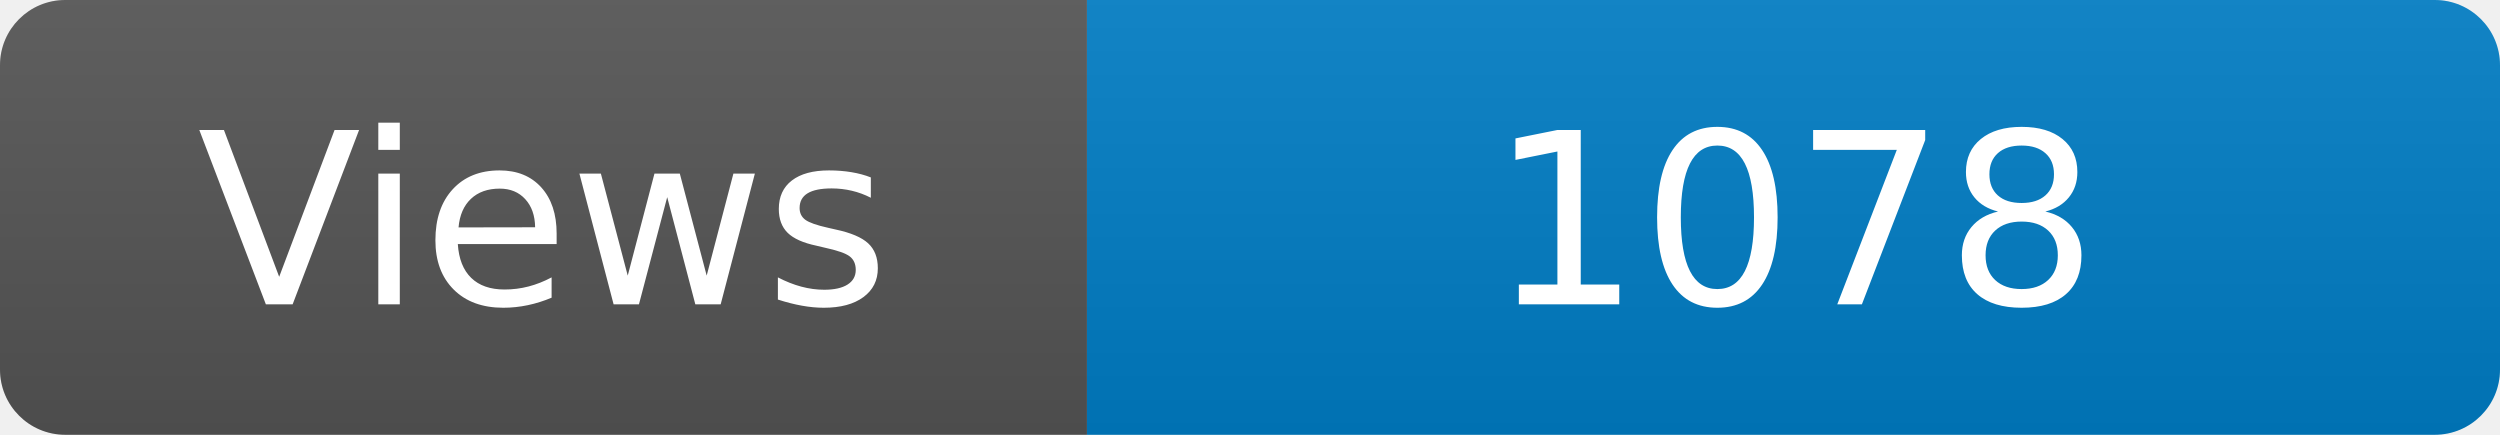
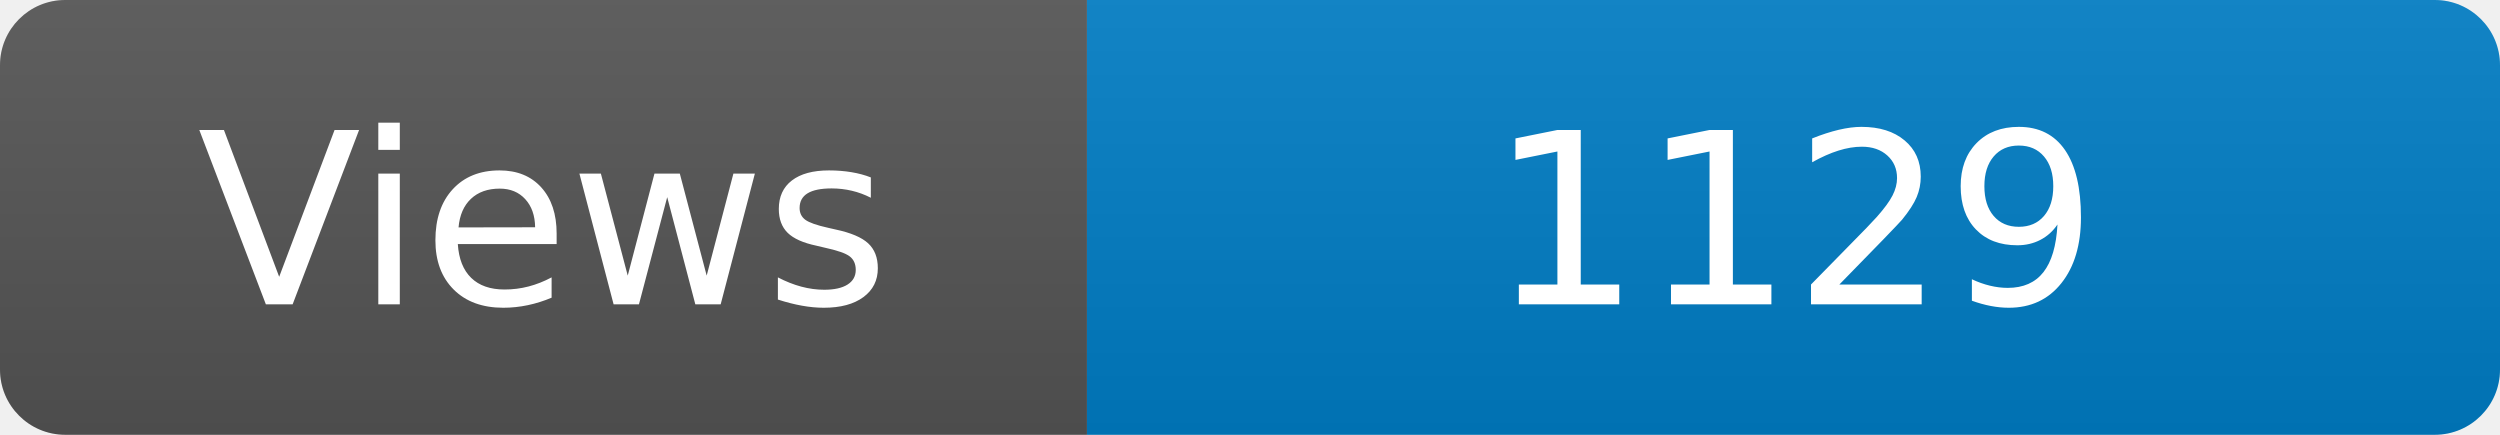
<svg xmlns="http://www.w3.org/2000/svg" width="115" height="20" role="img" aria-label="Maintained?: yes">
  <linearGradient id="s" x2="0" y2="100%">
    <stop offset="0" stop-color="#bbb" stop-opacity=".1" />
    <stop offset="1" stop-opacity=".1" />
  </linearGradient>
  <clipPath id="r">
    <rect width="115" height="20" rx="3" fill="#fff" />
  </clipPath>
  <g clip-path="url(#r)">
    <rect width="50" height="20" fill="#555" />
    <rect x="50" width="160" height="20" fill="#007ec6" />
    <rect width="115" height="20" fill="url(#s)" />
  </g>
  <g fill="#fff" text-anchor="middle" font-family="Verdana,Geneva,DejaVu Sans,sans-serif" font-size="110">
    <text x="250" y="140" transform="scale(.1)" fill="#fff">Views</text>
-     <text x="825" y="140" transform="scale(.1)" fill="#fff">1078</text>
+     <text x="825" y="140" transform="scale(.1)" fill="#fff">1129</text>
  </g>
</svg>
